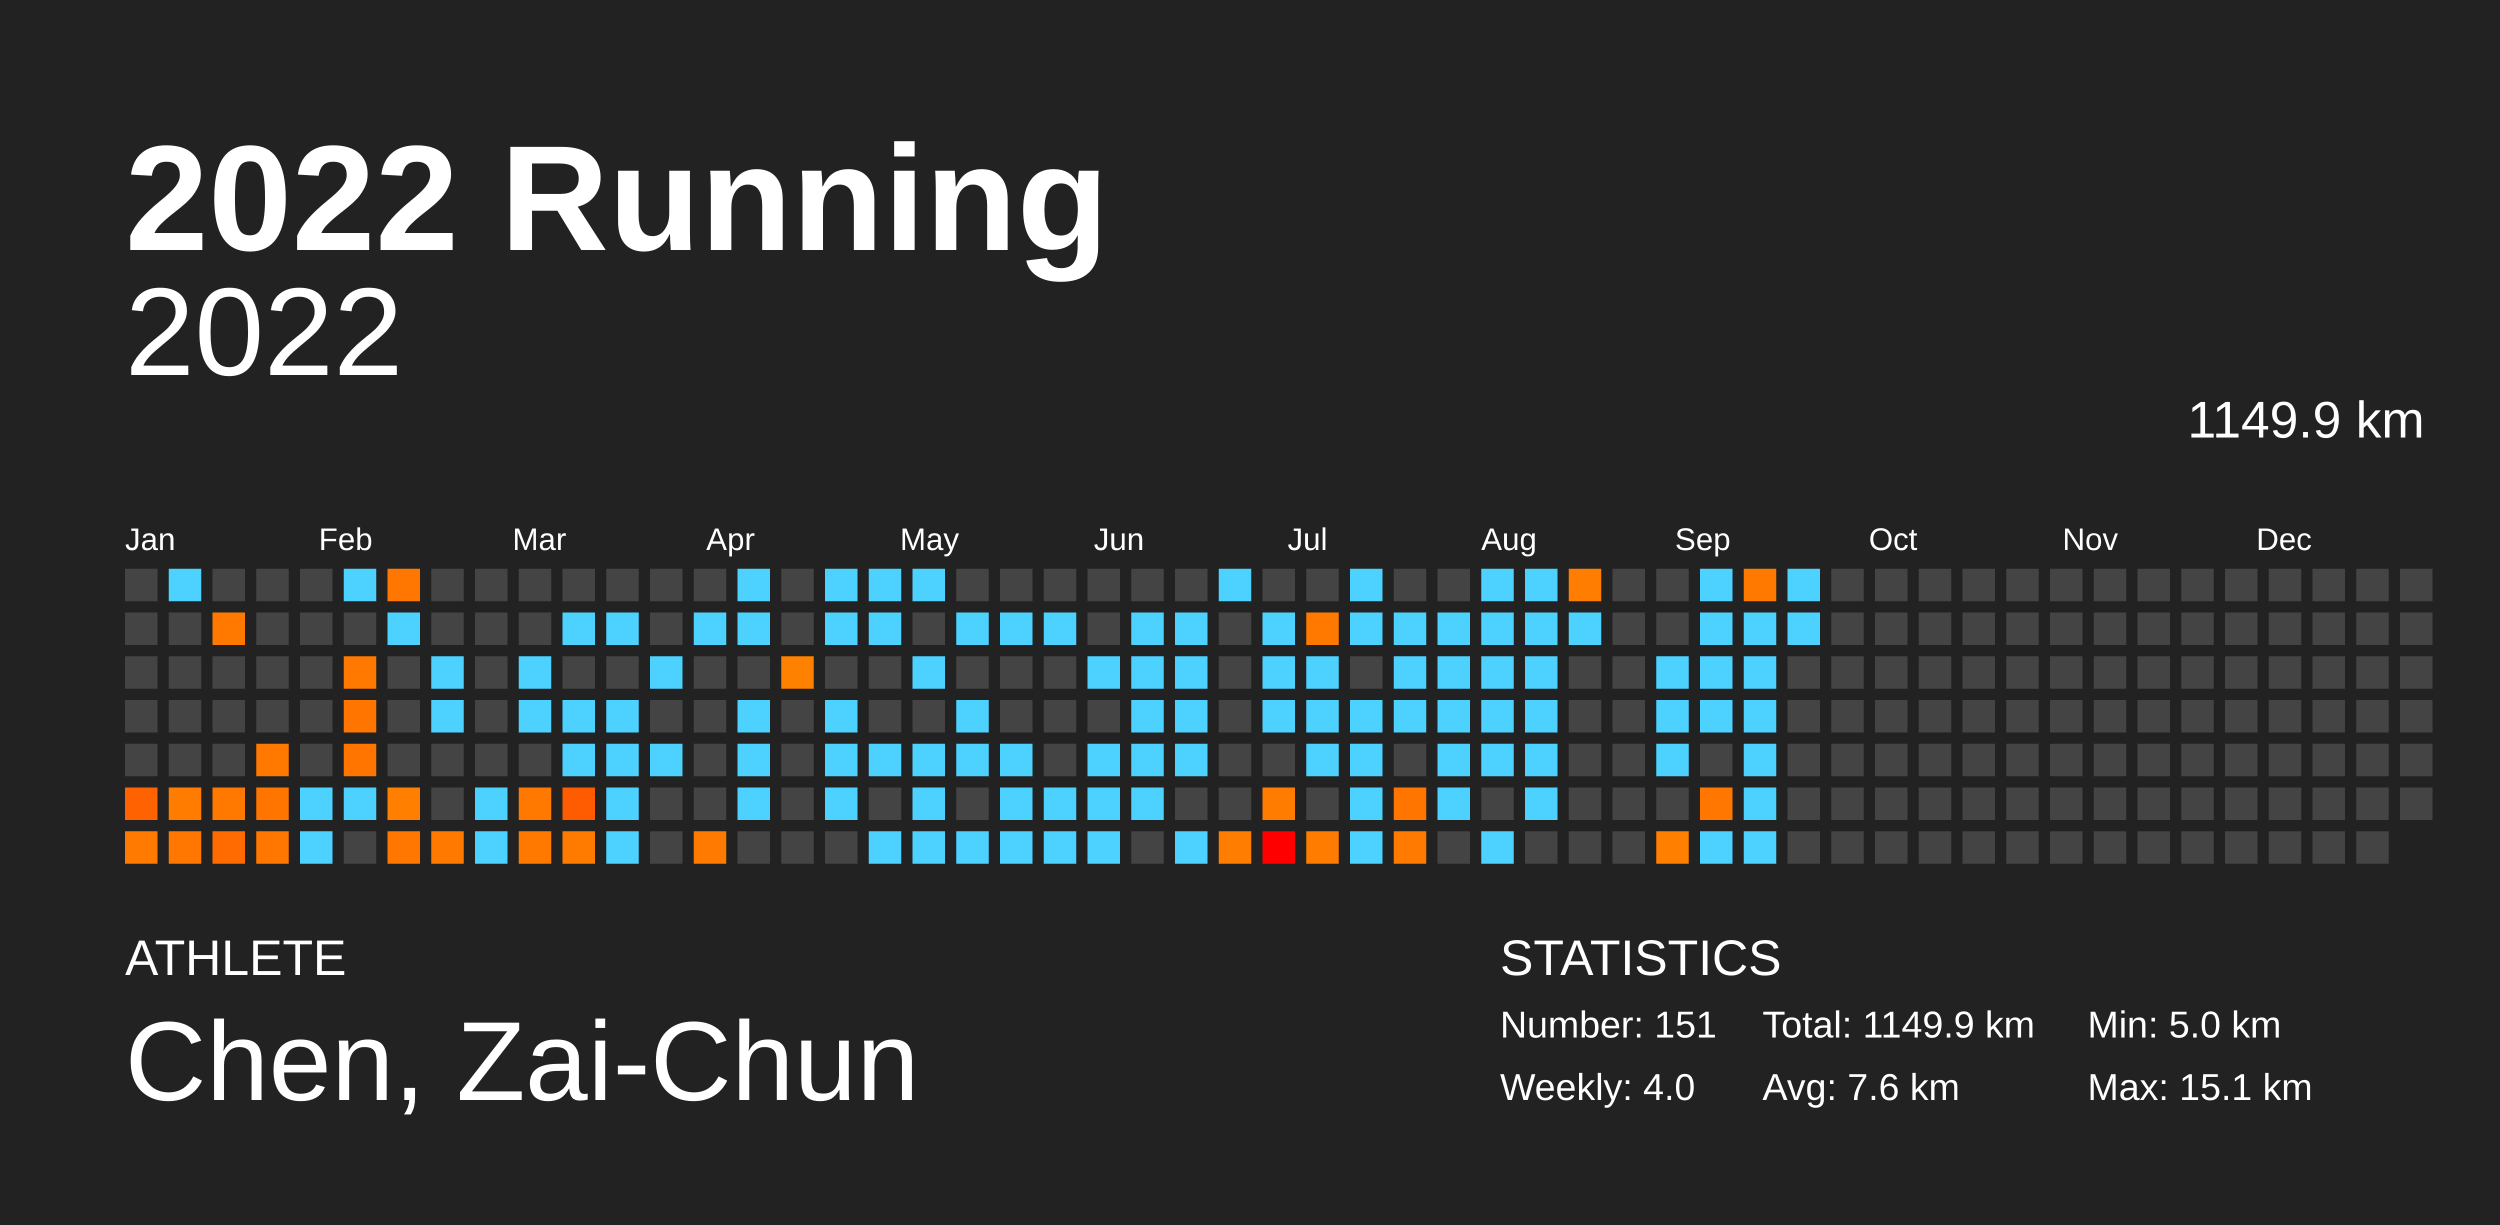
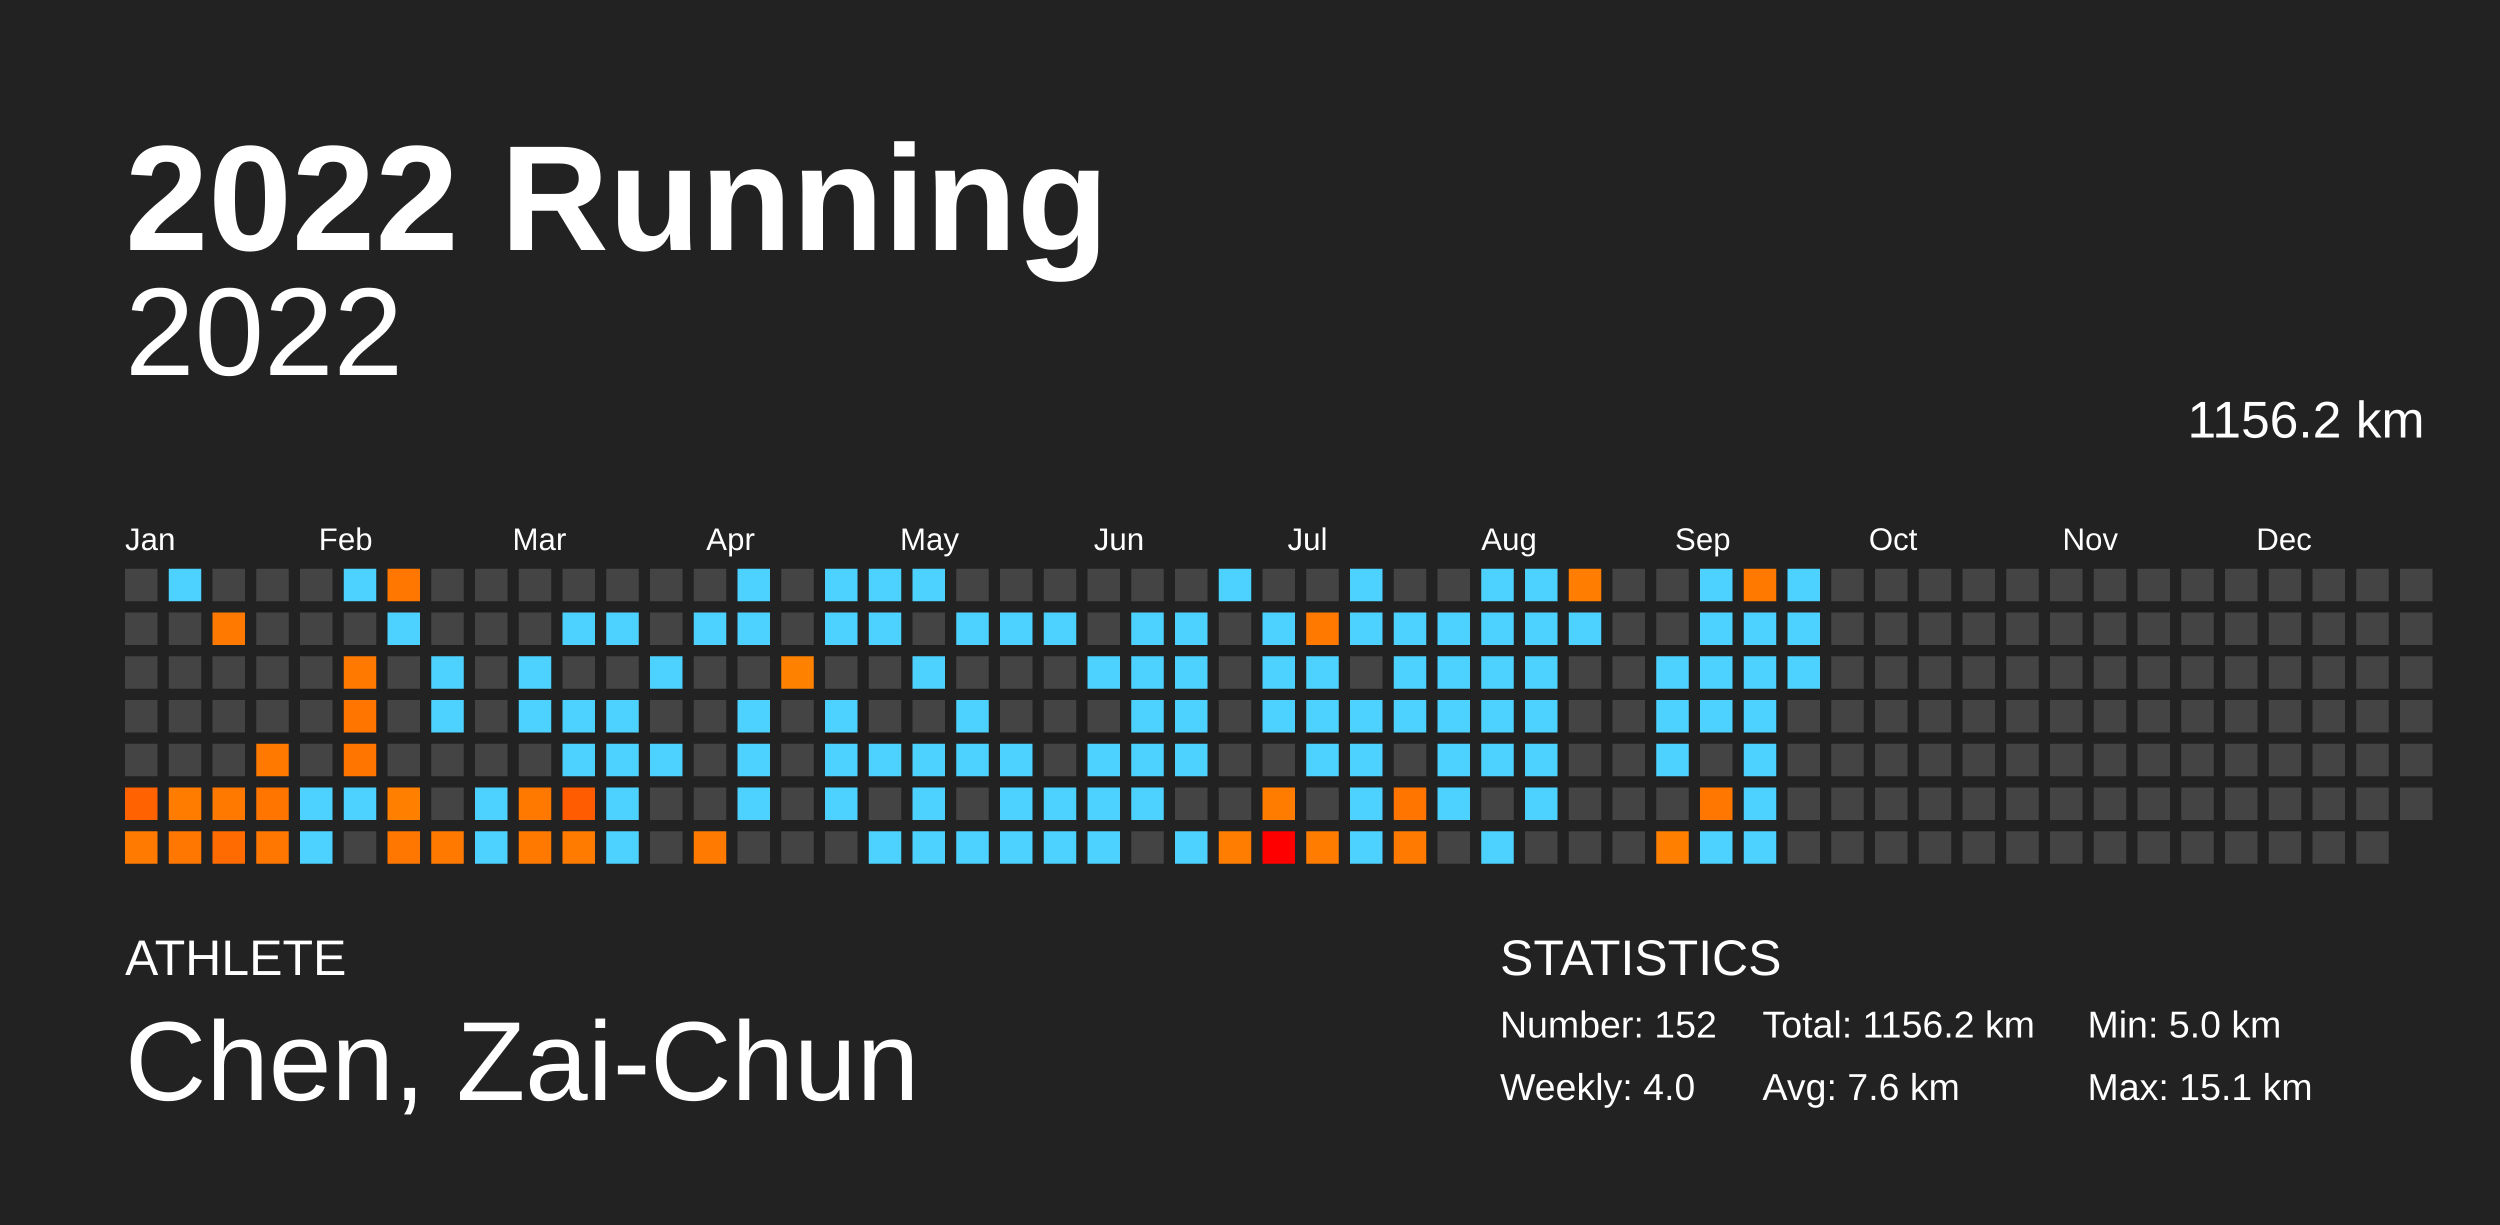
<svg xmlns="http://www.w3.org/2000/svg" baseProfile="full" height="98mm" version="1.1" viewBox="0,0,200,98" width="200mm">
  <defs />
  <rect fill="#222222" height="98" width="200" x="0" y="0" />
  <text fill="#FFFFFF" style="font-size:12px; font-family:Arial; font-weight:bold;" x="10" y="20">2022 Running</text>
  <text fill="#FFFFFF" style="font-size:4px; font-family:Arial" x="10" y="78">ATHLETE</text>
  <text fill="#FFFFFF" style="font-size:9px; font-family:Arial" x="10" y="88">Chen, Zai-Chun</text>
  <text fill="#FFFFFF" style="font-size:4px; font-family:Arial" x="120" y="78">STATISTICS</text>
-   <text fill="#FFFFFF" style="font-size:3px; font-family:Arial" x="120" y="83">Number: 151</text>
+   <text fill="#FFFFFF" style="font-size:3px; font-family:Arial" x="120" y="83">Number: 152</text>
  <text fill="#FFFFFF" style="font-size:3px; font-family:Arial" x="120" y="88">Weekly: 4.0</text>
-   <text fill="#FFFFFF" style="font-size:3px; font-family:Arial" x="141" y="83">Total: 1149.9 km</text>
+   <text fill="#FFFFFF" style="font-size:3px; font-family:Arial" x="141" y="83">Total: 1156.2 km</text>
  <text fill="#FFFFFF" style="font-size:3px; font-family:Arial" x="141" y="88">Avg: 7.6 km</text>
  <text fill="#FFFFFF" style="font-size:3px; font-family:Arial" x="167" y="83">Min: 5.0 km</text>
  <text fill="#FFFFFF" style="font-size:3px; font-family:Arial" x="167" y="88">Max: 15.1 km</text>
  <text alignment-baseline="hanging" fill="#FFFFFF" style="font-size:10.0px; font-family:Arial;" x="10" y="30">2022</text>
-   <text alignment-baseline="hanging" fill="#FFFFFF" style="font-size:4.125px; font-family:Arial;" x="175" y="35">1149.9 km</text>
+   <text alignment-baseline="hanging" fill="#FFFFFF" style="font-size:4.125px; font-family:Arial;" x="175" y="35">1156.2 km</text>
  <text fill="#FFFFFF" style="font-size:2.5px; font-family:Arial" x="10.0" y="44">Jan</text>
  <text fill="#FFFFFF" style="font-size:2.5px; font-family:Arial" x="25.5" y="44">Feb</text>
  <text fill="#FFFFFF" style="font-size:2.5px; font-family:Arial" x="41.0" y="44">Mar</text>
  <text fill="#FFFFFF" style="font-size:2.5px; font-family:Arial" x="56.5" y="44">Apr</text>
  <text fill="#FFFFFF" style="font-size:2.5px; font-family:Arial" x="72.0" y="44">May</text>
  <text fill="#FFFFFF" style="font-size:2.5px; font-family:Arial" x="87.5" y="44">Jun</text>
  <text fill="#FFFFFF" style="font-size:2.5px; font-family:Arial" x="103.0" y="44">Jul</text>
  <text fill="#FFFFFF" style="font-size:2.5px; font-family:Arial" x="118.5" y="44">Aug</text>
  <text fill="#FFFFFF" style="font-size:2.5px; font-family:Arial" x="134.0" y="44">Sep</text>
  <text fill="#FFFFFF" style="font-size:2.5px; font-family:Arial" x="149.5" y="44">Oct</text>
  <text fill="#FFFFFF" style="font-size:2.5px; font-family:Arial" x="165.0" y="44">Nov</text>
  <text fill="#FFFFFF" style="font-size:2.5px; font-family:Arial" x="180.5" y="44">Dec</text>
  <rect fill="#444444" height="2.6" width="2.6" x="10.0" y="45.5" />
  <rect fill="#444444" height="2.6" width="2.6" x="10.0" y="49.0" />
  <rect fill="#444444" height="2.6" width="2.6" x="10.0" y="52.5" />
  <rect fill="#444444" height="2.6" width="2.6" x="10.0" y="56.0" />
  <rect fill="#444444" height="2.6" width="2.6" x="10.0" y="59.5" />
  <rect fill="#ff6200" height="2.6" width="2.6" x="10.0" y="63.0" />
  <rect fill="#ff7a00" height="2.6" width="2.6" x="10.0" y="66.5" />
  <rect fill="#4dd2ff" height="2.6" width="2.6" x="13.5" y="45.5" />
  <rect fill="#444444" height="2.6" width="2.6" x="13.5" y="49.0" />
  <rect fill="#444444" height="2.6" width="2.6" x="13.5" y="52.5" />
  <rect fill="#444444" height="2.6" width="2.6" x="13.5" y="56.0" />
  <rect fill="#444444" height="2.6" width="2.6" x="13.5" y="59.5" />
  <rect fill="#ff7c00" height="2.6" width="2.6" x="13.5" y="63.0" />
  <rect fill="#ff7600" height="2.6" width="2.6" x="13.5" y="66.5" />
  <rect fill="#444444" height="2.6" width="2.6" x="17.0" y="45.5" />
  <rect fill="#ff7900" height="2.6" width="2.6" x="17.0" y="49.0" />
  <rect fill="#444444" height="2.6" width="2.6" x="17.0" y="52.5" />
  <rect fill="#444444" height="2.6" width="2.6" x="17.0" y="56.0" />
  <rect fill="#444444" height="2.6" width="2.6" x="17.0" y="59.5" />
  <rect fill="#ff7900" height="2.6" width="2.6" x="17.0" y="63.0" />
  <rect fill="#ff6b00" height="2.6" width="2.6" x="17.0" y="66.5" />
  <rect fill="#444444" height="2.6" width="2.6" x="20.5" y="45.5" />
  <rect fill="#444444" height="2.6" width="2.6" x="20.5" y="49.0" />
  <rect fill="#444444" height="2.6" width="2.6" x="20.5" y="52.5" />
  <rect fill="#444444" height="2.6" width="2.6" x="20.5" y="56.0" />
  <rect fill="#ff7800" height="2.6" width="2.6" x="20.5" y="59.5" />
  <rect fill="#ff7500" height="2.6" width="2.6" x="20.5" y="63.0" />
  <rect fill="#ff7600" height="2.6" width="2.6" x="20.5" y="66.5" />
  <rect fill="#444444" height="2.6" width="2.6" x="24.0" y="45.5" />
  <rect fill="#444444" height="2.6" width="2.6" x="24.0" y="49.0" />
  <rect fill="#444444" height="2.6" width="2.6" x="24.0" y="52.5" />
  <rect fill="#444444" height="2.6" width="2.6" x="24.0" y="56.0" />
  <rect fill="#444444" height="2.6" width="2.6" x="24.0" y="59.5" />
  <rect fill="#4dd2ff" height="2.6" width="2.6" x="24.0" y="63.0" />
  <rect fill="#4dd2ff" height="2.6" width="2.6" x="24.0" y="66.5" />
  <rect fill="#4dd2ff" height="2.6" width="2.6" x="27.5" y="45.5" />
  <rect fill="#444444" height="2.6" width="2.6" x="27.5" y="49.0" />
  <rect fill="#ff7800" height="2.6" width="2.6" x="27.5" y="52.5" />
  <rect fill="#ff7500" height="2.6" width="2.6" x="27.5" y="56.0" />
  <rect fill="#ff7500" height="2.6" width="2.6" x="27.5" y="59.5" />
  <rect fill="#4dd2ff" height="2.6" width="2.6" x="27.5" y="63.0" />
  <rect fill="#444444" height="2.6" width="2.6" x="27.5" y="66.5" />
  <rect fill="#ff7700" height="2.6" width="2.6" x="31.0" y="45.5" />
  <rect fill="#4dd2ff" height="2.6" width="2.6" x="31.0" y="49.0" />
  <rect fill="#444444" height="2.6" width="2.6" x="31.0" y="52.5" />
  <rect fill="#444444" height="2.6" width="2.6" x="31.0" y="56.0" />
  <rect fill="#444444" height="2.6" width="2.6" x="31.0" y="59.5" />
  <rect fill="#ff8000" height="2.6" width="2.6" x="31.0" y="63.0" />
  <rect fill="#ff7700" height="2.6" width="2.6" x="31.0" y="66.5" />
  <rect fill="#444444" height="2.6" width="2.6" x="34.5" y="45.5" />
  <rect fill="#444444" height="2.6" width="2.6" x="34.5" y="49.0" />
  <rect fill="#4dd2ff" height="2.6" width="2.6" x="34.5" y="52.5" />
  <rect fill="#4dd2ff" height="2.6" width="2.6" x="34.5" y="56.0" />
  <rect fill="#444444" height="2.6" width="2.6" x="34.5" y="59.5" />
  <rect fill="#444444" height="2.6" width="2.6" x="34.5" y="63.0" />
  <rect fill="#ff7900" height="2.6" width="2.6" x="34.5" y="66.5" />
  <rect fill="#444444" height="2.6" width="2.6" x="38.0" y="45.5" />
  <rect fill="#444444" height="2.6" width="2.6" x="38.0" y="49.0" />
  <rect fill="#444444" height="2.6" width="2.6" x="38.0" y="52.5" />
  <rect fill="#444444" height="2.6" width="2.6" x="38.0" y="56.0" />
  <rect fill="#444444" height="2.6" width="2.6" x="38.0" y="59.5" />
  <rect fill="#4dd2ff" height="2.6" width="2.6" x="38.0" y="63.0" />
  <rect fill="#4dd2ff" height="2.6" width="2.6" x="38.0" y="66.5" />
  <rect fill="#444444" height="2.6" width="2.6" x="41.5" y="45.5" />
  <rect fill="#444444" height="2.6" width="2.6" x="41.5" y="49.0" />
  <rect fill="#4dd2ff" height="2.6" width="2.6" x="41.5" y="52.5" />
  <rect fill="#4dd2ff" height="2.6" width="2.6" x="41.5" y="56.0" />
  <rect fill="#444444" height="2.6" width="2.6" x="41.5" y="59.5" />
  <rect fill="#ff7900" height="2.6" width="2.6" x="41.5" y="63.0" />
  <rect fill="#ff7900" height="2.6" width="2.6" x="41.5" y="66.5" />
  <rect fill="#444444" height="2.6" width="2.6" x="45.0" y="45.5" />
  <rect fill="#4dd2ff" height="2.6" width="2.6" x="45.0" y="49.0" />
  <rect fill="#444444" height="2.6" width="2.6" x="45.0" y="52.5" />
  <rect fill="#4dd2ff" height="2.6" width="2.6" x="45.0" y="56.0" />
  <rect fill="#4dd2ff" height="2.6" width="2.6" x="45.0" y="59.5" />
  <rect fill="#ff5b00" height="2.6" width="2.6" x="45.0" y="63.0" />
  <rect fill="#ff7b00" height="2.6" width="2.6" x="45.0" y="66.5" />
  <rect fill="#444444" height="2.6" width="2.6" x="48.5" y="45.5" />
  <rect fill="#4dd2ff" height="2.6" width="2.6" x="48.5" y="49.0" />
  <rect fill="#444444" height="2.6" width="2.6" x="48.5" y="52.5" />
  <rect fill="#4dd2ff" height="2.6" width="2.6" x="48.5" y="56.0" />
  <rect fill="#4dd2ff" height="2.6" width="2.6" x="48.5" y="59.5" />
  <rect fill="#4dd2ff" height="2.6" width="2.6" x="48.5" y="63.0" />
  <rect fill="#4dd2ff" height="2.6" width="2.6" x="48.5" y="66.5" />
  <rect fill="#444444" height="2.6" width="2.6" x="52.0" y="45.5" />
  <rect fill="#444444" height="2.6" width="2.6" x="52.0" y="49.0" />
  <rect fill="#4dd2ff" height="2.6" width="2.6" x="52.0" y="52.5" />
  <rect fill="#444444" height="2.6" width="2.6" x="52.0" y="56.0" />
  <rect fill="#4dd2ff" height="2.6" width="2.6" x="52.0" y="59.5" />
  <rect fill="#444444" height="2.6" width="2.6" x="52.0" y="63.0" />
  <rect fill="#444444" height="2.6" width="2.6" x="52.0" y="66.5" />
  <rect fill="#444444" height="2.6" width="2.6" x="55.5" y="45.5" />
  <rect fill="#4dd2ff" height="2.6" width="2.6" x="55.5" y="49.0" />
  <rect fill="#444444" height="2.6" width="2.6" x="55.5" y="52.5" />
  <rect fill="#444444" height="2.6" width="2.6" x="55.5" y="56.0" />
  <rect fill="#444444" height="2.6" width="2.6" x="55.5" y="59.5" />
  <rect fill="#444444" height="2.6" width="2.6" x="55.5" y="63.0" />
  <rect fill="#ff7a00" height="2.6" width="2.6" x="55.5" y="66.5" />
  <rect fill="#4dd2ff" height="2.6" width="2.6" x="59.0" y="45.5" />
  <rect fill="#4dd2ff" height="2.6" width="2.6" x="59.0" y="49.0" />
  <rect fill="#444444" height="2.6" width="2.6" x="59.0" y="52.5" />
  <rect fill="#4dd2ff" height="2.6" width="2.6" x="59.0" y="56.0" />
  <rect fill="#4dd2ff" height="2.6" width="2.6" x="59.0" y="59.5" />
  <rect fill="#4dd2ff" height="2.6" width="2.6" x="59.0" y="63.0" />
  <rect fill="#444444" height="2.6" width="2.6" x="59.0" y="66.5" />
  <rect fill="#444444" height="2.6" width="2.6" x="62.5" y="45.5" />
  <rect fill="#444444" height="2.6" width="2.6" x="62.5" y="49.0" />
  <rect fill="#ff8100" height="2.6" width="2.6" x="62.5" y="52.5" />
  <rect fill="#444444" height="2.6" width="2.6" x="62.5" y="56.0" />
  <rect fill="#444444" height="2.6" width="2.6" x="62.5" y="59.5" />
  <rect fill="#444444" height="2.6" width="2.6" x="62.5" y="63.0" />
  <rect fill="#444444" height="2.6" width="2.6" x="62.5" y="66.5" />
  <rect fill="#4dd2ff" height="2.6" width="2.6" x="66.0" y="45.5" />
  <rect fill="#4dd2ff" height="2.6" width="2.6" x="66.0" y="49.0" />
  <rect fill="#444444" height="2.6" width="2.6" x="66.0" y="52.5" />
  <rect fill="#4dd2ff" height="2.6" width="2.6" x="66.0" y="56.0" />
  <rect fill="#4dd2ff" height="2.6" width="2.6" x="66.0" y="59.5" />
  <rect fill="#4dd2ff" height="2.6" width="2.6" x="66.0" y="63.0" />
  <rect fill="#444444" height="2.6" width="2.6" x="66.0" y="66.5" />
  <rect fill="#4dd2ff" height="2.6" width="2.6" x="69.5" y="45.5" />
  <rect fill="#4dd2ff" height="2.6" width="2.6" x="69.5" y="49.0" />
  <rect fill="#444444" height="2.6" width="2.6" x="69.5" y="52.5" />
  <rect fill="#444444" height="2.6" width="2.6" x="69.5" y="56.0" />
  <rect fill="#4dd2ff" height="2.6" width="2.6" x="69.5" y="59.5" />
  <rect fill="#444444" height="2.6" width="2.6" x="69.5" y="63.0" />
  <rect fill="#4dd2ff" height="2.6" width="2.6" x="69.5" y="66.5" />
  <rect fill="#4dd2ff" height="2.6" width="2.6" x="73.0" y="45.5" />
  <rect fill="#444444" height="2.6" width="2.6" x="73.0" y="49.0" />
  <rect fill="#4dd2ff" height="2.6" width="2.6" x="73.0" y="52.5" />
  <rect fill="#444444" height="2.6" width="2.6" x="73.0" y="56.0" />
  <rect fill="#4dd2ff" height="2.6" width="2.6" x="73.0" y="59.5" />
  <rect fill="#4dd2ff" height="2.6" width="2.6" x="73.0" y="63.0" />
  <rect fill="#4dd2ff" height="2.6" width="2.6" x="73.0" y="66.5" />
  <rect fill="#444444" height="2.6" width="2.6" x="76.5" y="45.5" />
  <rect fill="#4dd2ff" height="2.6" width="2.6" x="76.5" y="49.0" />
  <rect fill="#444444" height="2.6" width="2.6" x="76.5" y="52.5" />
  <rect fill="#4dd2ff" height="2.6" width="2.6" x="76.5" y="56.0" />
  <rect fill="#4dd2ff" height="2.6" width="2.6" x="76.5" y="59.5" />
  <rect fill="#444444" height="2.6" width="2.6" x="76.5" y="63.0" />
  <rect fill="#4dd2ff" height="2.6" width="2.6" x="76.5" y="66.5" />
  <rect fill="#444444" height="2.6" width="2.6" x="80.0" y="45.5" />
  <rect fill="#4dd2ff" height="2.6" width="2.6" x="80.0" y="49.0" />
  <rect fill="#444444" height="2.6" width="2.6" x="80.0" y="52.5" />
  <rect fill="#444444" height="2.6" width="2.6" x="80.0" y="56.0" />
  <rect fill="#4dd2ff" height="2.6" width="2.6" x="80.0" y="59.5" />
  <rect fill="#4dd2ff" height="2.6" width="2.6" x="80.0" y="63.0" />
  <rect fill="#4dd2ff" height="2.6" width="2.6" x="80.0" y="66.5" />
  <rect fill="#444444" height="2.6" width="2.6" x="83.5" y="45.5" />
  <rect fill="#4dd2ff" height="2.6" width="2.6" x="83.5" y="49.0" />
  <rect fill="#444444" height="2.6" width="2.6" x="83.5" y="52.5" />
  <rect fill="#444444" height="2.6" width="2.6" x="83.5" y="56.0" />
  <rect fill="#444444" height="2.6" width="2.6" x="83.5" y="59.5" />
  <rect fill="#4dd2ff" height="2.6" width="2.6" x="83.5" y="63.0" />
  <rect fill="#4dd2ff" height="2.6" width="2.6" x="83.5" y="66.5" />
  <rect fill="#444444" height="2.6" width="2.6" x="87.0" y="45.5" />
  <rect fill="#444444" height="2.6" width="2.6" x="87.0" y="49.0" />
  <rect fill="#4dd2ff" height="2.6" width="2.6" x="87.0" y="52.5" />
  <rect fill="#444444" height="2.6" width="2.6" x="87.0" y="56.0" />
  <rect fill="#4dd2ff" height="2.6" width="2.6" x="87.0" y="59.5" />
  <rect fill="#4dd2ff" height="2.6" width="2.6" x="87.0" y="63.0" />
  <rect fill="#4dd2ff" height="2.6" width="2.6" x="87.0" y="66.5" />
  <rect fill="#444444" height="2.6" width="2.6" x="90.5" y="45.5" />
  <rect fill="#4dd2ff" height="2.6" width="2.6" x="90.5" y="49.0" />
  <rect fill="#4dd2ff" height="2.6" width="2.6" x="90.5" y="52.5" />
  <rect fill="#4dd2ff" height="2.6" width="2.6" x="90.5" y="56.0" />
  <rect fill="#4dd2ff" height="2.6" width="2.6" x="90.5" y="59.5" />
  <rect fill="#4dd2ff" height="2.6" width="2.6" x="90.5" y="63.0" />
  <rect fill="#444444" height="2.6" width="2.6" x="90.5" y="66.5" />
  <rect fill="#444444" height="2.6" width="2.6" x="94.0" y="45.5" />
  <rect fill="#4dd2ff" height="2.6" width="2.6" x="94.0" y="49.0" />
  <rect fill="#4dd2ff" height="2.6" width="2.6" x="94.0" y="52.5" />
  <rect fill="#4dd2ff" height="2.6" width="2.6" x="94.0" y="56.0" />
  <rect fill="#4dd2ff" height="2.6" width="2.6" x="94.0" y="59.5" />
  <rect fill="#444444" height="2.6" width="2.6" x="94.0" y="63.0" />
  <rect fill="#4dd2ff" height="2.6" width="2.6" x="94.0" y="66.5" />
  <rect fill="#4dd2ff" height="2.6" width="2.6" x="97.5" y="45.5" />
  <rect fill="#444444" height="2.6" width="2.6" x="97.5" y="49.0" />
  <rect fill="#444444" height="2.6" width="2.6" x="97.5" y="52.5" />
  <rect fill="#444444" height="2.6" width="2.6" x="97.5" y="56.0" />
  <rect fill="#444444" height="2.6" width="2.6" x="97.5" y="59.5" />
  <rect fill="#444444" height="2.6" width="2.6" x="97.5" y="63.0" />
  <rect fill="#ff7d00" height="2.6" width="2.6" x="97.5" y="66.5" />
  <rect fill="#444444" height="2.6" width="2.6" x="101.0" y="45.5" />
  <rect fill="#4dd2ff" height="2.6" width="2.6" x="101.0" y="49.0" />
  <rect fill="#4dd2ff" height="2.6" width="2.6" x="101.0" y="52.5" />
  <rect fill="#4dd2ff" height="2.6" width="2.6" x="101.0" y="56.0" />
  <rect fill="#444444" height="2.6" width="2.6" x="101.0" y="59.5" />
  <rect fill="#ff7c00" height="2.6" width="2.6" x="101.0" y="63.0" />
  <rect fill="#ff0000" height="2.6" width="2.6" x="101.0" y="66.5" />
  <rect fill="#444444" height="2.6" width="2.6" x="104.5" y="45.5" />
  <rect fill="#ff7900" height="2.6" width="2.6" x="104.5" y="49.0" />
  <rect fill="#4dd2ff" height="2.6" width="2.6" x="104.5" y="52.5" />
  <rect fill="#4dd2ff" height="2.6" width="2.6" x="104.5" y="56.0" />
  <rect fill="#4dd2ff" height="2.6" width="2.6" x="104.5" y="59.5" />
  <rect fill="#444444" height="2.6" width="2.6" x="104.5" y="63.0" />
  <rect fill="#ff7c00" height="2.6" width="2.6" x="104.5" y="66.5" />
  <rect fill="#4dd2ff" height="2.6" width="2.6" x="108.0" y="45.5" />
  <rect fill="#4dd2ff" height="2.6" width="2.6" x="108.0" y="49.0" />
  <rect fill="#444444" height="2.6" width="2.6" x="108.0" y="52.5" />
  <rect fill="#4dd2ff" height="2.6" width="2.6" x="108.0" y="56.0" />
  <rect fill="#4dd2ff" height="2.6" width="2.6" x="108.0" y="59.5" />
  <rect fill="#4dd2ff" height="2.6" width="2.6" x="108.0" y="63.0" />
  <rect fill="#4dd2ff" height="2.6" width="2.6" x="108.0" y="66.5" />
  <rect fill="#444444" height="2.6" width="2.6" x="111.5" y="45.5" />
  <rect fill="#4dd2ff" height="2.6" width="2.6" x="111.5" y="49.0" />
  <rect fill="#4dd2ff" height="2.6" width="2.6" x="111.5" y="52.5" />
  <rect fill="#4dd2ff" height="2.6" width="2.6" x="111.5" y="56.0" />
  <rect fill="#444444" height="2.6" width="2.6" x="111.5" y="59.5" />
  <rect fill="#ff7500" height="2.6" width="2.6" x="111.5" y="63.0" />
  <rect fill="#ff7a00" height="2.6" width="2.6" x="111.5" y="66.5" />
  <rect fill="#444444" height="2.6" width="2.6" x="115.0" y="45.5" />
  <rect fill="#4dd2ff" height="2.6" width="2.6" x="115.0" y="49.0" />
  <rect fill="#4dd2ff" height="2.6" width="2.6" x="115.0" y="52.5" />
  <rect fill="#4dd2ff" height="2.6" width="2.6" x="115.0" y="56.0" />
  <rect fill="#4dd2ff" height="2.6" width="2.6" x="115.0" y="59.5" />
  <rect fill="#4dd2ff" height="2.6" width="2.6" x="115.0" y="63.0" />
  <rect fill="#444444" height="2.6" width="2.6" x="115.0" y="66.5" />
  <rect fill="#4dd2ff" height="2.6" width="2.6" x="118.5" y="45.5" />
  <rect fill="#4dd2ff" height="2.6" width="2.6" x="118.5" y="49.0" />
  <rect fill="#4dd2ff" height="2.6" width="2.6" x="118.5" y="52.5" />
  <rect fill="#4dd2ff" height="2.6" width="2.6" x="118.5" y="56.0" />
  <rect fill="#4dd2ff" height="2.6" width="2.6" x="118.5" y="59.5" />
  <rect fill="#444444" height="2.6" width="2.6" x="118.5" y="63.0" />
  <rect fill="#4dd2ff" height="2.6" width="2.6" x="118.5" y="66.5" />
  <rect fill="#4dd2ff" height="2.6" width="2.6" x="122.0" y="45.5" />
  <rect fill="#4dd2ff" height="2.6" width="2.6" x="122.0" y="49.0" />
  <rect fill="#4dd2ff" height="2.6" width="2.6" x="122.0" y="52.5" />
  <rect fill="#4dd2ff" height="2.6" width="2.6" x="122.0" y="56.0" />
  <rect fill="#4dd2ff" height="2.6" width="2.6" x="122.0" y="59.5" />
  <rect fill="#4dd2ff" height="2.6" width="2.6" x="122.0" y="63.0" />
  <rect fill="#444444" height="2.6" width="2.6" x="122.0" y="66.5" />
  <rect fill="#ff7d00" height="2.6" width="2.6" x="125.5" y="45.5" />
  <rect fill="#4dd2ff" height="2.6" width="2.6" x="125.5" y="49.0" />
  <rect fill="#444444" height="2.6" width="2.6" x="125.5" y="52.5" />
  <rect fill="#444444" height="2.6" width="2.6" x="125.5" y="56.0" />
  <rect fill="#444444" height="2.6" width="2.6" x="125.5" y="59.5" />
  <rect fill="#444444" height="2.6" width="2.6" x="125.5" y="63.0" />
  <rect fill="#444444" height="2.6" width="2.6" x="125.5" y="66.5" />
  <rect fill="#444444" height="2.6" width="2.6" x="129.0" y="45.5" />
  <rect fill="#444444" height="2.6" width="2.6" x="129.0" y="49.0" />
  <rect fill="#444444" height="2.6" width="2.6" x="129.0" y="52.5" />
  <rect fill="#444444" height="2.6" width="2.6" x="129.0" y="56.0" />
  <rect fill="#444444" height="2.6" width="2.6" x="129.0" y="59.5" />
  <rect fill="#444444" height="2.6" width="2.6" x="129.0" y="63.0" />
  <rect fill="#444444" height="2.6" width="2.6" x="129.0" y="66.5" />
  <rect fill="#444444" height="2.6" width="2.6" x="132.5" y="45.5" />
  <rect fill="#444444" height="2.6" width="2.6" x="132.5" y="49.0" />
  <rect fill="#4dd2ff" height="2.6" width="2.6" x="132.5" y="52.5" />
  <rect fill="#4dd2ff" height="2.6" width="2.6" x="132.5" y="56.0" />
  <rect fill="#4dd2ff" height="2.6" width="2.6" x="132.5" y="59.5" />
  <rect fill="#444444" height="2.6" width="2.6" x="132.5" y="63.0" />
  <rect fill="#ff8000" height="2.6" width="2.6" x="132.5" y="66.5" />
  <rect fill="#4dd2ff" height="2.6" width="2.6" x="136.0" y="45.5" />
  <rect fill="#4dd2ff" height="2.6" width="2.6" x="136.0" y="49.0" />
  <rect fill="#4dd2ff" height="2.6" width="2.6" x="136.0" y="52.5" />
  <rect fill="#4dd2ff" height="2.6" width="2.6" x="136.0" y="56.0" />
  <rect fill="#444444" height="2.6" width="2.6" x="136.0" y="59.5" />
  <rect fill="#ff7600" height="2.6" width="2.6" x="136.0" y="63.0" />
  <rect fill="#4dd2ff" height="2.6" width="2.6" x="136.0" y="66.5" />
  <rect fill="#ff7900" height="2.6" width="2.6" x="139.5" y="45.5" />
  <rect fill="#4dd2ff" height="2.6" width="2.6" x="139.5" y="49.0" />
  <rect fill="#4dd2ff" height="2.6" width="2.6" x="139.5" y="52.5" />
  <rect fill="#4dd2ff" height="2.6" width="2.6" x="139.5" y="56.0" />
  <rect fill="#4dd2ff" height="2.6" width="2.6" x="139.5" y="59.5" />
  <rect fill="#4dd2ff" height="2.6" width="2.6" x="139.5" y="63.0" />
  <rect fill="#4dd2ff" height="2.6" width="2.6" x="139.5" y="66.5" />
  <rect fill="#4dd2ff" height="2.6" width="2.6" x="143.0" y="45.5" />
  <rect fill="#4dd2ff" height="2.6" width="2.6" x="143.0" y="49.0" />
-   <rect fill="#444444" height="2.6" width="2.6" x="143.0" y="52.5" />
+   <rect fill="#4dd2ff" height="2.6" width="2.6" x="143.0" y="52.5" />
  <rect fill="#444444" height="2.6" width="2.6" x="143.0" y="56.0" />
  <rect fill="#444444" height="2.6" width="2.6" x="143.0" y="59.5" />
  <rect fill="#444444" height="2.6" width="2.6" x="143.0" y="63.0" />
  <rect fill="#444444" height="2.6" width="2.6" x="143.0" y="66.5" />
  <rect fill="#444444" height="2.6" width="2.6" x="146.5" y="45.5" />
  <rect fill="#444444" height="2.6" width="2.6" x="146.5" y="49.0" />
  <rect fill="#444444" height="2.6" width="2.6" x="146.5" y="52.5" />
  <rect fill="#444444" height="2.6" width="2.6" x="146.5" y="56.0" />
  <rect fill="#444444" height="2.6" width="2.6" x="146.5" y="59.5" />
  <rect fill="#444444" height="2.6" width="2.6" x="146.5" y="63.0" />
  <rect fill="#444444" height="2.6" width="2.6" x="146.5" y="66.5" />
  <rect fill="#444444" height="2.6" width="2.6" x="150.0" y="45.5" />
  <rect fill="#444444" height="2.6" width="2.6" x="150.0" y="49.0" />
  <rect fill="#444444" height="2.6" width="2.6" x="150.0" y="52.5" />
  <rect fill="#444444" height="2.6" width="2.6" x="150.0" y="56.0" />
  <rect fill="#444444" height="2.6" width="2.6" x="150.0" y="59.5" />
  <rect fill="#444444" height="2.6" width="2.6" x="150.0" y="63.0" />
  <rect fill="#444444" height="2.6" width="2.6" x="150.0" y="66.5" />
  <rect fill="#444444" height="2.6" width="2.6" x="153.5" y="45.5" />
  <rect fill="#444444" height="2.6" width="2.6" x="153.5" y="49.0" />
  <rect fill="#444444" height="2.6" width="2.6" x="153.5" y="52.5" />
  <rect fill="#444444" height="2.6" width="2.6" x="153.5" y="56.0" />
  <rect fill="#444444" height="2.6" width="2.6" x="153.5" y="59.5" />
  <rect fill="#444444" height="2.6" width="2.6" x="153.5" y="63.0" />
  <rect fill="#444444" height="2.6" width="2.6" x="153.5" y="66.5" />
  <rect fill="#444444" height="2.6" width="2.6" x="157.0" y="45.5" />
  <rect fill="#444444" height="2.6" width="2.6" x="157.0" y="49.0" />
  <rect fill="#444444" height="2.6" width="2.6" x="157.0" y="52.5" />
  <rect fill="#444444" height="2.6" width="2.6" x="157.0" y="56.0" />
  <rect fill="#444444" height="2.6" width="2.6" x="157.0" y="59.5" />
  <rect fill="#444444" height="2.6" width="2.6" x="157.0" y="63.0" />
  <rect fill="#444444" height="2.6" width="2.6" x="157.0" y="66.5" />
  <rect fill="#444444" height="2.6" width="2.6" x="160.5" y="45.5" />
  <rect fill="#444444" height="2.6" width="2.6" x="160.5" y="49.0" />
  <rect fill="#444444" height="2.6" width="2.6" x="160.5" y="52.5" />
  <rect fill="#444444" height="2.6" width="2.6" x="160.5" y="56.0" />
  <rect fill="#444444" height="2.6" width="2.6" x="160.5" y="59.5" />
  <rect fill="#444444" height="2.6" width="2.6" x="160.5" y="63.0" />
  <rect fill="#444444" height="2.6" width="2.6" x="160.5" y="66.5" />
  <rect fill="#444444" height="2.6" width="2.6" x="164.0" y="45.5" />
  <rect fill="#444444" height="2.6" width="2.6" x="164.0" y="49.0" />
  <rect fill="#444444" height="2.6" width="2.6" x="164.0" y="52.5" />
  <rect fill="#444444" height="2.6" width="2.6" x="164.0" y="56.0" />
  <rect fill="#444444" height="2.6" width="2.6" x="164.0" y="59.5" />
  <rect fill="#444444" height="2.6" width="2.6" x="164.0" y="63.0" />
  <rect fill="#444444" height="2.6" width="2.6" x="164.0" y="66.5" />
  <rect fill="#444444" height="2.6" width="2.6" x="167.5" y="45.5" />
  <rect fill="#444444" height="2.6" width="2.6" x="167.5" y="49.0" />
  <rect fill="#444444" height="2.6" width="2.6" x="167.5" y="52.5" />
  <rect fill="#444444" height="2.6" width="2.6" x="167.5" y="56.0" />
  <rect fill="#444444" height="2.6" width="2.6" x="167.5" y="59.5" />
  <rect fill="#444444" height="2.6" width="2.6" x="167.5" y="63.0" />
  <rect fill="#444444" height="2.6" width="2.6" x="167.5" y="66.5" />
  <rect fill="#444444" height="2.6" width="2.6" x="171.0" y="45.5" />
  <rect fill="#444444" height="2.6" width="2.6" x="171.0" y="49.0" />
  <rect fill="#444444" height="2.6" width="2.6" x="171.0" y="52.5" />
  <rect fill="#444444" height="2.6" width="2.6" x="171.0" y="56.0" />
  <rect fill="#444444" height="2.6" width="2.6" x="171.0" y="59.5" />
  <rect fill="#444444" height="2.6" width="2.6" x="171.0" y="63.0" />
  <rect fill="#444444" height="2.6" width="2.6" x="171.0" y="66.5" />
  <rect fill="#444444" height="2.6" width="2.6" x="174.5" y="45.5" />
  <rect fill="#444444" height="2.6" width="2.6" x="174.5" y="49.0" />
  <rect fill="#444444" height="2.6" width="2.6" x="174.5" y="52.5" />
  <rect fill="#444444" height="2.6" width="2.6" x="174.5" y="56.0" />
  <rect fill="#444444" height="2.6" width="2.6" x="174.5" y="59.5" />
  <rect fill="#444444" height="2.6" width="2.6" x="174.5" y="63.0" />
  <rect fill="#444444" height="2.6" width="2.6" x="174.5" y="66.5" />
  <rect fill="#444444" height="2.6" width="2.6" x="178.0" y="45.5" />
  <rect fill="#444444" height="2.6" width="2.6" x="178.0" y="49.0" />
  <rect fill="#444444" height="2.6" width="2.6" x="178.0" y="52.5" />
  <rect fill="#444444" height="2.6" width="2.6" x="178.0" y="56.0" />
  <rect fill="#444444" height="2.6" width="2.6" x="178.0" y="59.5" />
  <rect fill="#444444" height="2.6" width="2.6" x="178.0" y="63.0" />
  <rect fill="#444444" height="2.6" width="2.6" x="178.0" y="66.5" />
  <rect fill="#444444" height="2.6" width="2.6" x="181.5" y="45.5" />
  <rect fill="#444444" height="2.6" width="2.6" x="181.5" y="49.0" />
  <rect fill="#444444" height="2.6" width="2.6" x="181.5" y="52.5" />
  <rect fill="#444444" height="2.6" width="2.6" x="181.5" y="56.0" />
  <rect fill="#444444" height="2.6" width="2.6" x="181.5" y="59.5" />
  <rect fill="#444444" height="2.6" width="2.6" x="181.5" y="63.0" />
  <rect fill="#444444" height="2.6" width="2.6" x="181.5" y="66.5" />
  <rect fill="#444444" height="2.6" width="2.6" x="185.0" y="45.5" />
  <rect fill="#444444" height="2.6" width="2.6" x="185.0" y="49.0" />
  <rect fill="#444444" height="2.6" width="2.6" x="185.0" y="52.5" />
  <rect fill="#444444" height="2.6" width="2.6" x="185.0" y="56.0" />
  <rect fill="#444444" height="2.6" width="2.6" x="185.0" y="59.5" />
  <rect fill="#444444" height="2.6" width="2.6" x="185.0" y="63.0" />
  <rect fill="#444444" height="2.6" width="2.6" x="185.0" y="66.5" />
  <rect fill="#444444" height="2.6" width="2.6" x="188.5" y="45.5" />
  <rect fill="#444444" height="2.6" width="2.6" x="188.5" y="49.0" />
  <rect fill="#444444" height="2.6" width="2.6" x="188.5" y="52.5" />
  <rect fill="#444444" height="2.6" width="2.6" x="188.5" y="56.0" />
  <rect fill="#444444" height="2.6" width="2.6" x="188.5" y="59.5" />
  <rect fill="#444444" height="2.6" width="2.6" x="188.5" y="63.0" />
  <rect fill="#444444" height="2.6" width="2.6" x="188.5" y="66.5" />
  <rect fill="#444444" height="2.6" width="2.6" x="192.0" y="45.5" />
  <rect fill="#444444" height="2.6" width="2.6" x="192.0" y="49.0" />
  <rect fill="#444444" height="2.6" width="2.6" x="192.0" y="52.5" />
  <rect fill="#444444" height="2.6" width="2.6" x="192.0" y="56.0" />
  <rect fill="#444444" height="2.6" width="2.6" x="192.0" y="59.5" />
  <rect fill="#444444" height="2.6" width="2.6" x="192.0" y="63.0" />
</svg>
